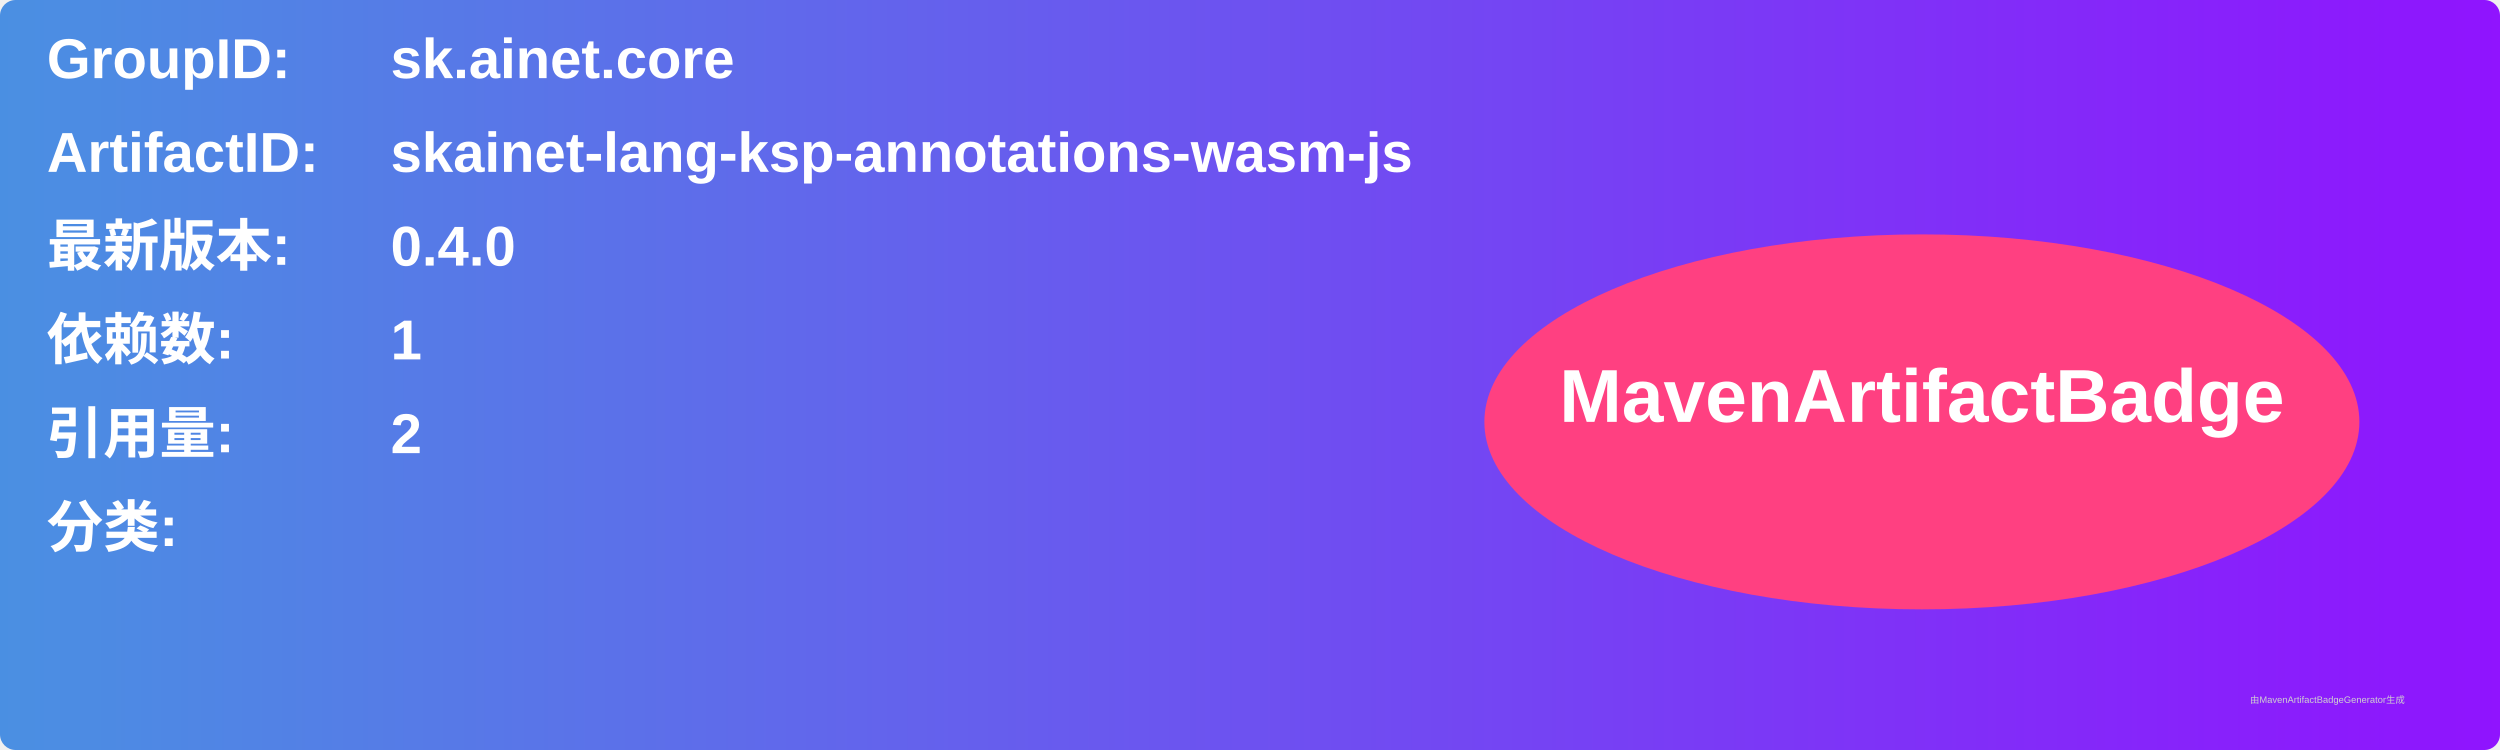
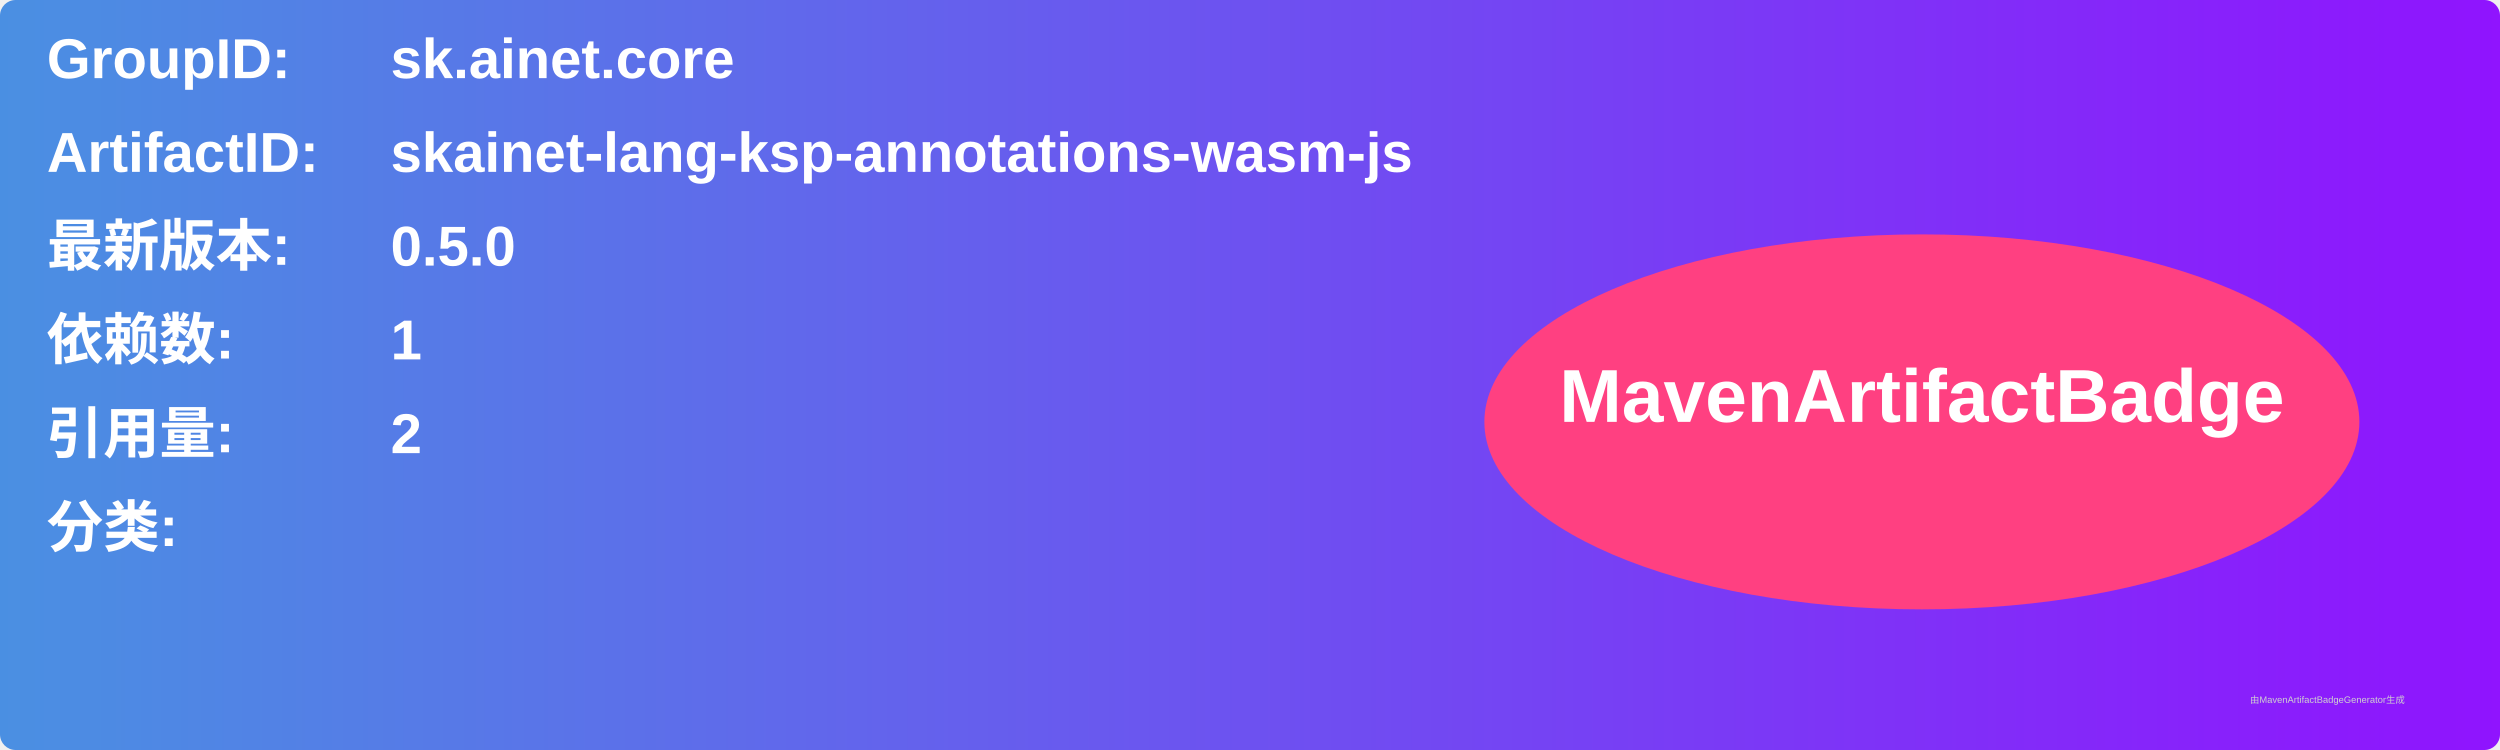
<svg xmlns="http://www.w3.org/2000/svg" width="800" height="240" viewBox="0 0 800 240">
  <linearGradient id="grad" x1="0%" y1="0%" x2="100%" y2="0%">
    <stop offset="0%" stop-color="#4a90e2" />
    <stop offset="100%" stop-color="#9013fe" />
  </linearGradient>
  <rect width="100%" height="100%" rx="5" ry="5" fill="url(#grad)" />
  <g transform="translate(15, 15)">
    <text x="0" y="10" font-family="Arial" font-size="18" fill="white" font-weight="bold" width="260">GroupID:</text>
    <text x="110" y="10" font-family="Arial" font-size="18" fill="white" font-weight="bold" width="460">sk.ainet.core</text>
    <text x="0" y="40" font-family="Arial" font-size="18" fill="white" font-weight="bold" width="260">ArtifactID:</text>
    <text x="110" y="40" font-family="Arial" font-size="18" fill="white" font-weight="bold" width="460">skainet-lang-ksp-annotations-wasm-js</text>
    <text x="0" y="70" font-family="Arial" font-size="18" fill="white" font-weight="bold">最新版本:</text>
    <text x="110" y="70" font-family="Arial" font-size="18" fill="white" font-weight="bold">
-       <tspan font-weight="bold">0.4.0</tspan>
+       <tspan font-weight="bold">0.5.0</tspan>
    </text>
    <text x="0" y="100" font-family="Arial" font-size="18" fill="white" font-weight="bold">依赖数: </text>
    <text x="110" y="100" font-family="Arial" font-size="18" fill="white">
      <tspan font-weight="bold">1</tspan>
    </text>
    <text x="0" y="130" font-family="Arial" font-size="18" fill="white" font-weight="bold">引用量: </text>
    <text x="110" y="130" font-family="Arial" font-size="18" fill="white">
      <tspan font-weight="bold">2</tspan>
    </text>
    <text x="0" y="160" font-family="Arial" font-size="18" fill="white" font-weight="bold">分类:</text>
    <text x="10" y="190" font-family="Arial" font-size="10" fill="white">
      <tspan font-weight="bold" />
    </text>
    <ellipse cx="600" cy="120" rx="140" ry="60" fill="#ff4081" />
    <text x="600" y="120" text-anchor="middle" font-family="Arial" font-size="24" fill="white" font-weight="bold">MavenArtifactBadge</text>
  </g>
  <text x="720" y="225" font-family="Arial" font-size="3" fill="#d0d0d0">由MavenArtifactBadgeGenerator生成</text>
</svg>
